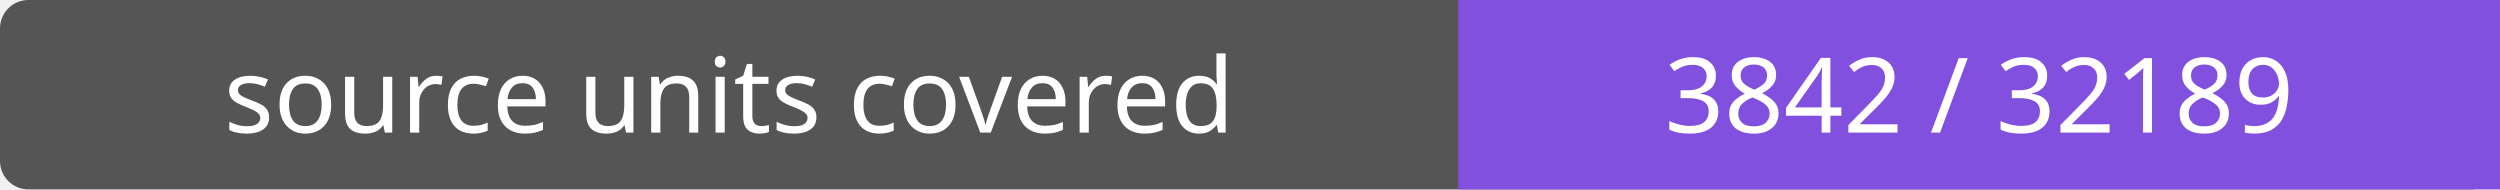
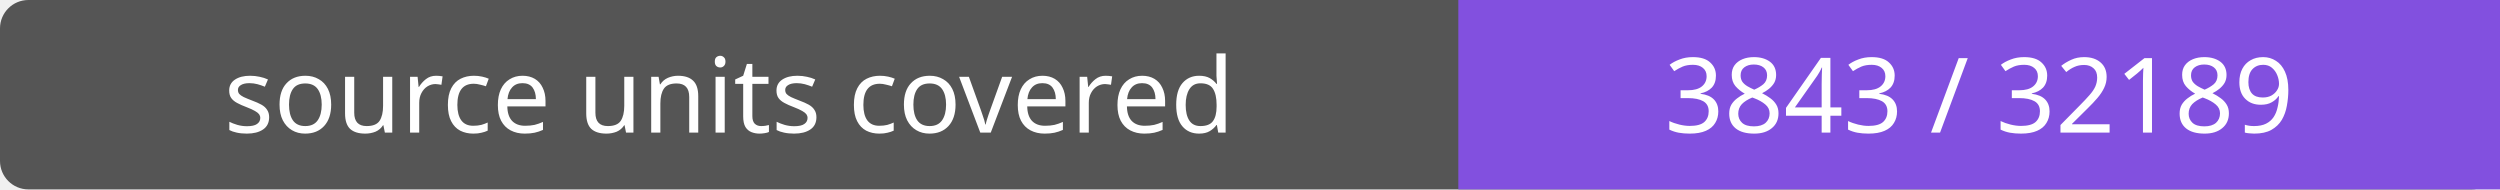
- <svg xmlns="http://www.w3.org/2000/svg" width="264" height="20" role="img" aria-label="source units covered: 3842 / 32189">
+ <svg xmlns="http://www.w3.org/2000/svg" width="264" height="20" role="img" aria-label="source units covered: 3843 / 32189">
  <rect width="264" height="20" rx="3" fill="#555" />
  <path fill="#8250df" d="M154 0h110v20H154z" />
  <g fill="#fff" text-anchor="middle" font-family="Verdana,sans-serif" font-size="11">
    <text x="77.0" y="14">source units covered</text>
-     <text x="209.0" y="14">3842 / 32189</text>
+     <text x="209.0" y="14">3843 / 32189</text>
  </g>
</svg>
